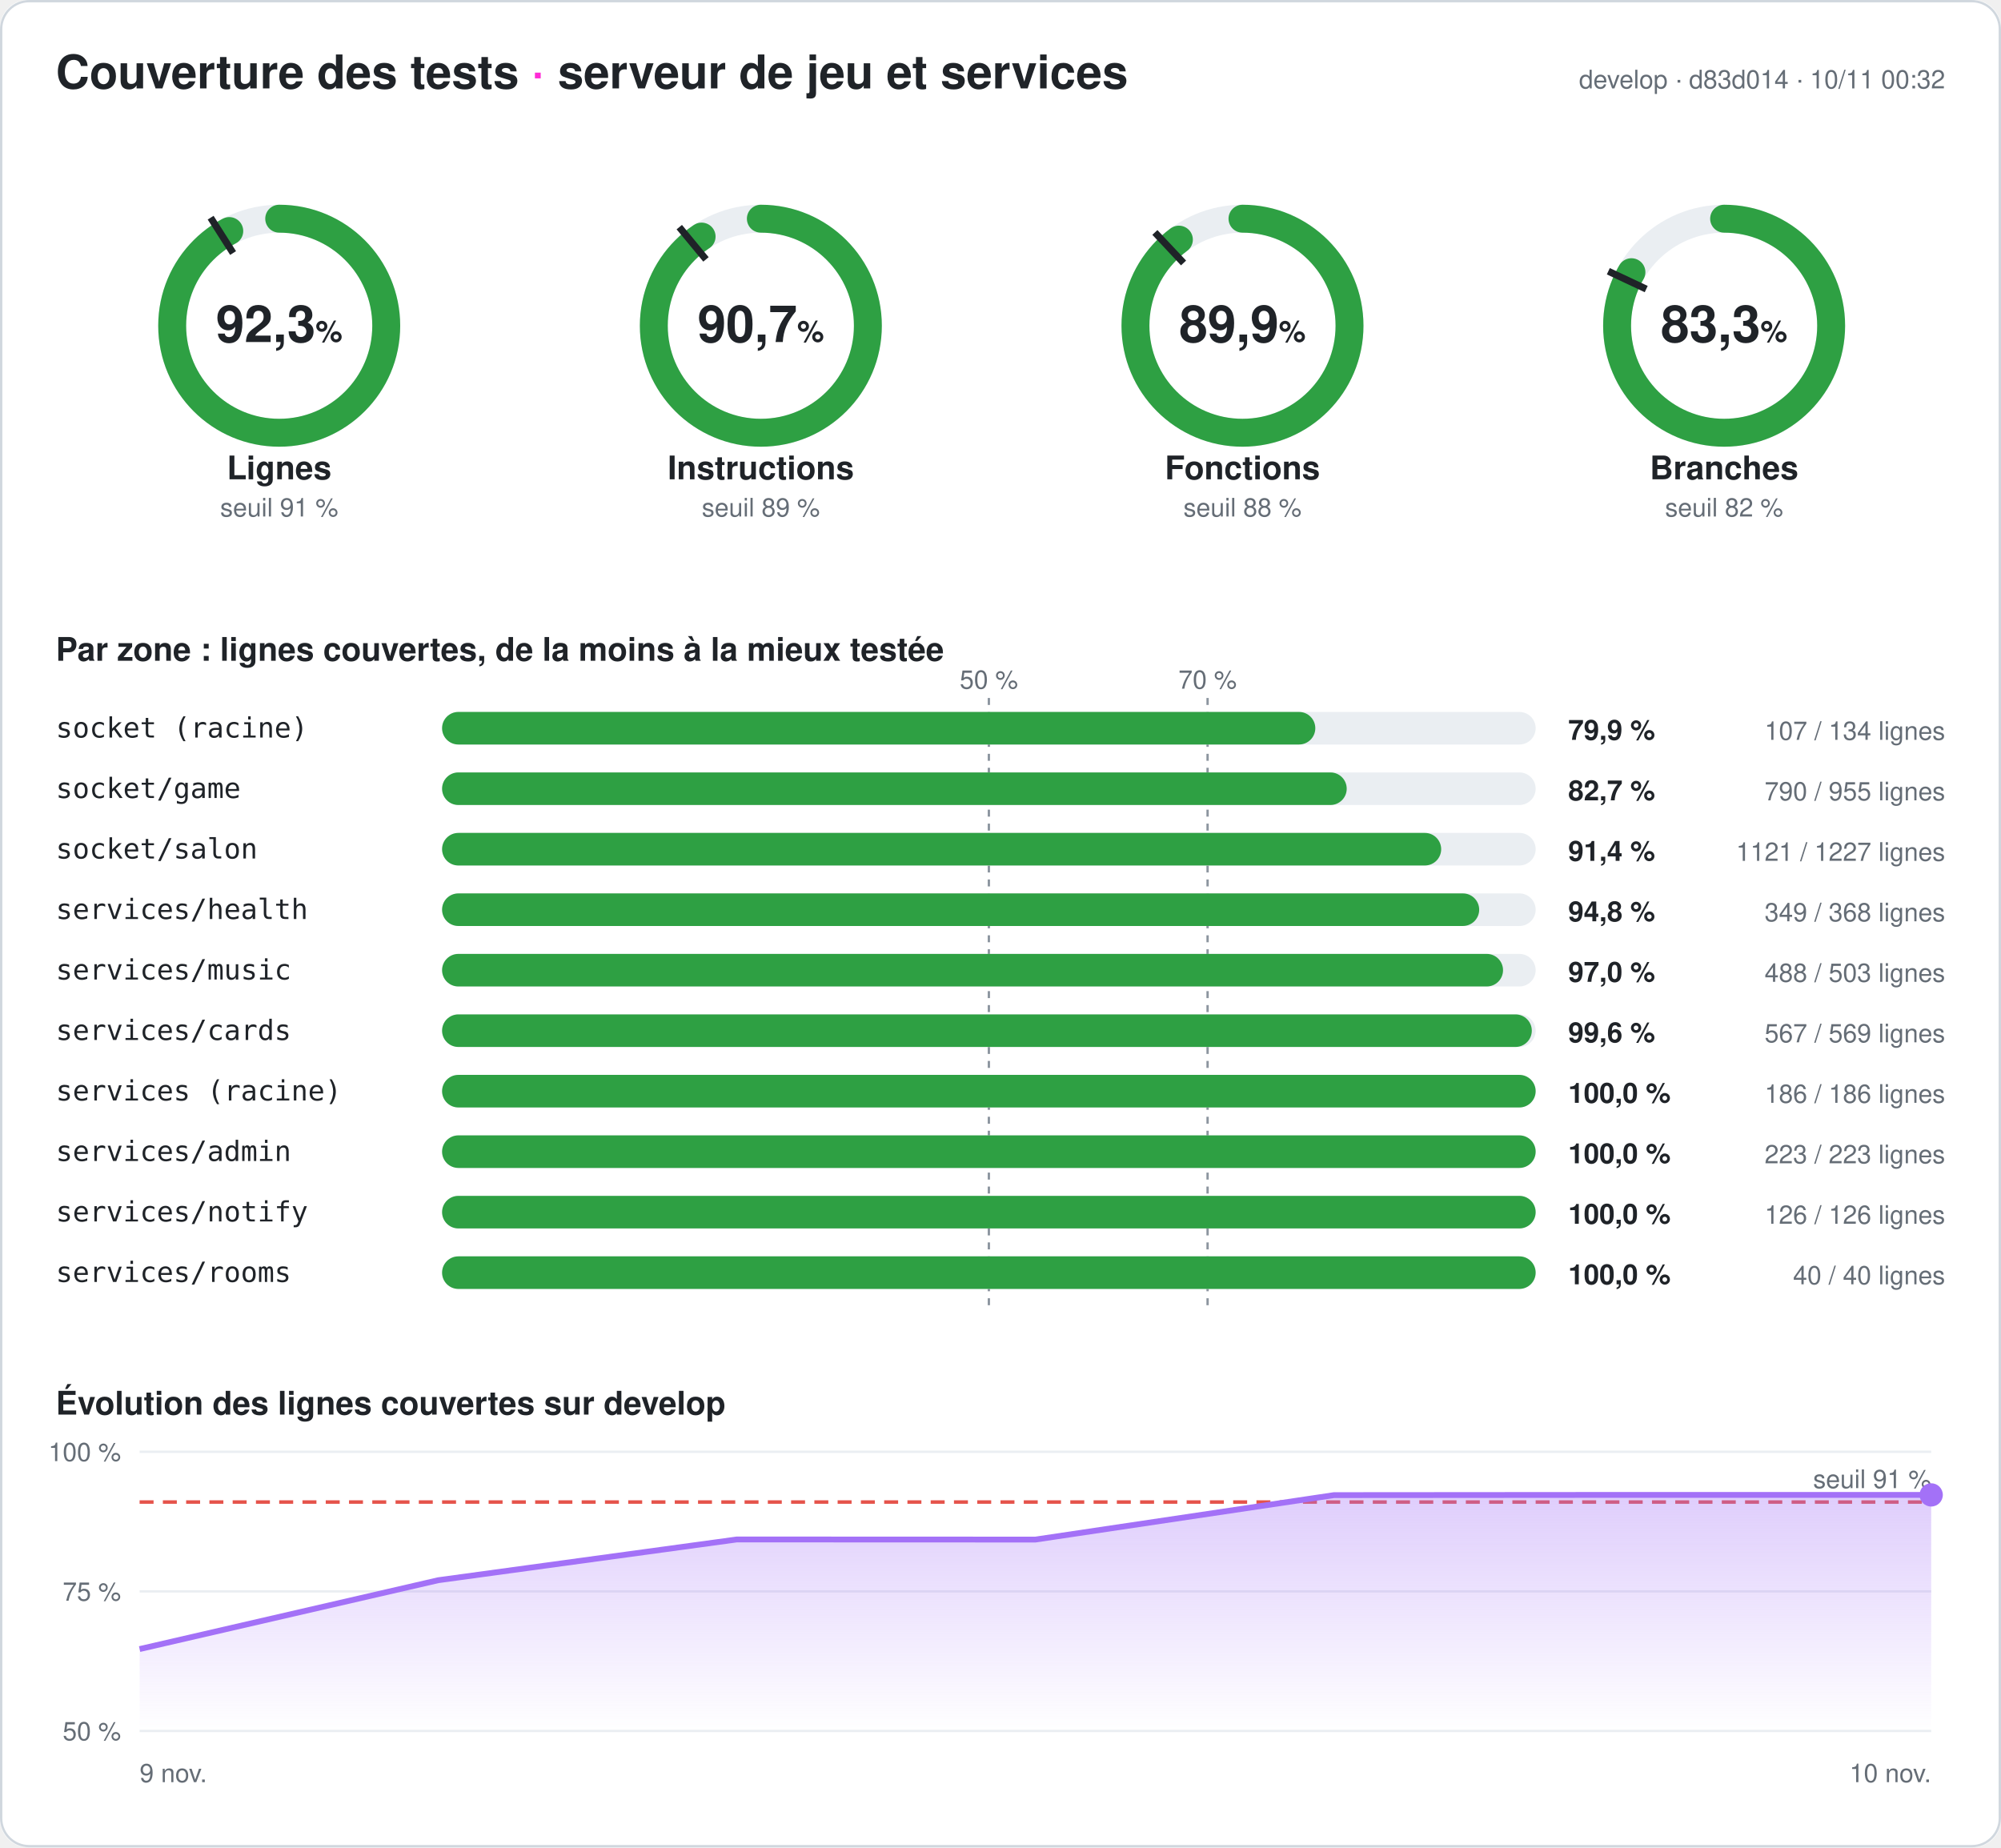
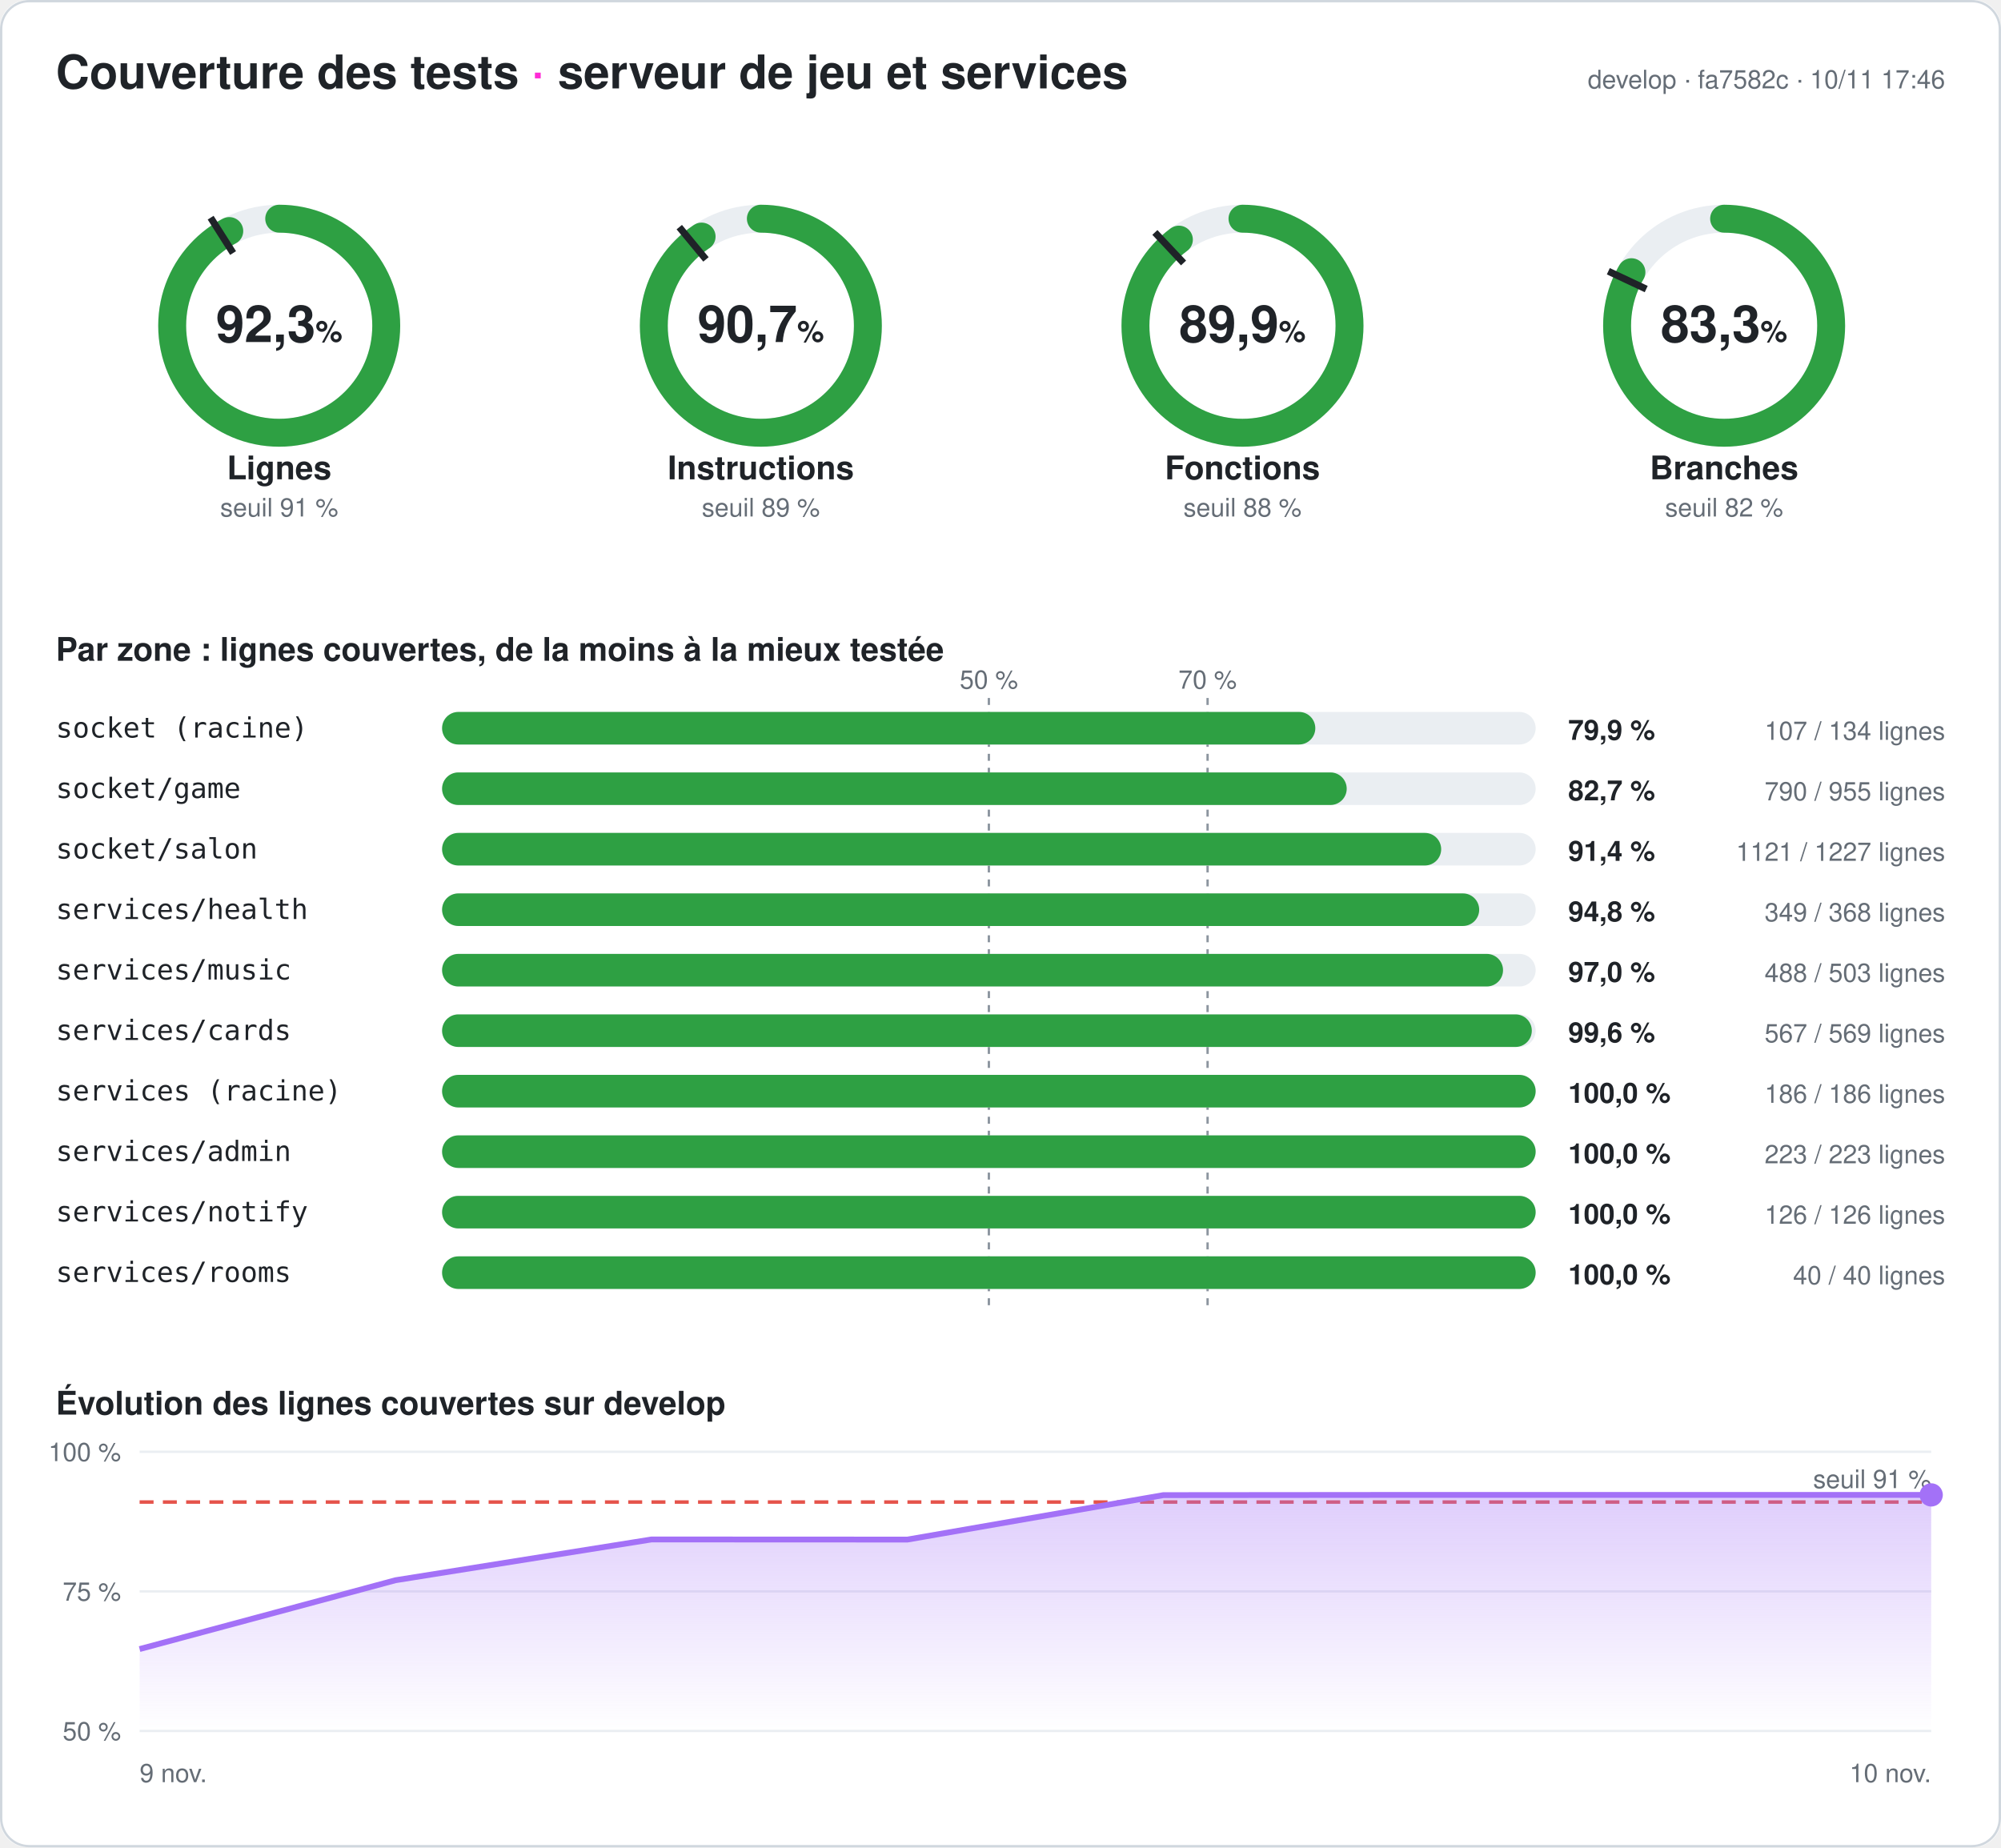
<svg xmlns="http://www.w3.org/2000/svg" width="860" height="794" viewBox="0 0 860 794" font-family="-apple-system,Segoe UI,Helvetica,Arial,sans-serif" role="img" aria-label="Couverture des tests du serveur : 92,3 % des lignes">
  <style>
.fond{fill:#ffffff}.titre{fill:#1f2328;font-size:20px;font-weight:700}.titre2{fill:#1f2328;font-size:14px;font-weight:600}
.valeur{fill:#1f2328;font-size:22px;font-weight:700}.unite{font-size:13px;font-weight:600}.nom{fill:#1f2328;font-size:14px;font-weight:600}
.petit{fill:#656d76;font-size:11px}.zone{fill:#1f2328;font-size:12px;font-family:ui-monospace,Consolas,monospace}
.chiffre{fill:#1f2328;font-size:12px;font-weight:700}.piste{stroke:#eaeef2}.piste-plein{fill:#eaeef2}.trait{stroke:#1f2328}
.repere{stroke:#8c959f;stroke-dasharray:3 3}.grille{stroke:#eaeef2}.bord{fill:none;stroke:#d0d7de}
@media (prefers-color-scheme: dark){.fond{fill:#0d1117}.titre,.titre2,.valeur,.nom,.zone,.chiffre{fill:#e6edf3}.petit{fill:#8d96a0}
.piste{stroke:#21262d}.piste-plein{fill:#21262d}.trait{stroke:#e6edf3}.repere{stroke:#6e7681}.grille{stroke:#21262d}.bord{stroke:#30363d}}
</style>
  <defs>
    <linearGradient id="degrade" x1="0" y1="0" x2="0" y2="1">
      <stop offset="0" stop-color="#a371f7" stop-opacity=".35" />
      <stop offset="1" stop-color="#a371f7" stop-opacity="0" />
    </linearGradient>
  </defs>
  <rect width="860" height="794" rx="12" class="fond" />
  <rect x=".5" y=".5" width="859" height="793" rx="12" class="bord" />
  <text x="24" y="38" class="titre">Couverture des tests <tspan fill="#ff2bd6">·</tspan> serveur de jeu et services</text>
-   <text x="836" y="38" class="petit" text-anchor="end">develop · d83d014 · 10/11 00:32</text>
+   <text x="836" y="38" class="petit" text-anchor="end">develop · fa7582c · 10/11 17:46</text>
  <g>
    <circle cx="120" cy="140" r="46" class="piste" stroke-width="12" fill="none" />
    <circle cx="120" cy="140" r="46" stroke="#2ea043" stroke-width="12" fill="none" stroke-linecap="round" stroke-dasharray="266.714 289.027" transform="rotate(-90 120 140)" />
    <polyline points="100.174,108.76 90.53,93.562" class="trait" stroke-width="3" />
    <text x="120" y="147" class="valeur" text-anchor="middle">92,3<tspan class="unite"> %</tspan>
    </text>
    <text x="120" y="206" class="nom" text-anchor="middle">Lignes</text>
    <text x="120" y="222" class="petit" text-anchor="middle">seuil 91 %</text>
  </g>
  <g>
    <circle cx="327" cy="140" r="46" class="piste" stroke-width="12" fill="none" />
    <circle cx="327" cy="140" r="46" stroke="#2ea043" stroke-width="12" fill="none" stroke-linecap="round" stroke-dasharray="262.06 289.027" transform="rotate(-90 327 140)" />
    <polyline points="303.415,111.491 291.942,97.622" class="trait" stroke-width="3" />
    <text x="327" y="147" class="valeur" text-anchor="middle">90,7<tspan class="unite"> %</tspan>
    </text>
    <text x="327" y="206" class="nom" text-anchor="middle">Instructions</text>
    <text x="327" y="222" class="petit" text-anchor="middle">seuil 89 %</text>
  </g>
  <g>
    <circle cx="534" cy="140" r="46" class="piste" stroke-width="12" fill="none" />
    <circle cx="534" cy="140" r="46" stroke="#2ea043" stroke-width="12" fill="none" stroke-linecap="round" stroke-dasharray="259.777 289.027" transform="rotate(-90 534 140)" />
    <polyline points="508.672,113.028 496.35,99.907" class="trait" stroke-width="3" />
    <text x="534" y="147" class="valeur" text-anchor="middle">89,9<tspan class="unite"> %</tspan>
    </text>
    <text x="534" y="206" class="nom" text-anchor="middle">Fonctions</text>
    <text x="534" y="222" class="petit" text-anchor="middle">seuil 88 %</text>
  </g>
  <g>
    <circle cx="741" cy="140" r="46" class="piste" stroke-width="12" fill="none" />
    <circle cx="741" cy="140" r="46" stroke="#2ea043" stroke-width="12" fill="none" stroke-linecap="round" stroke-dasharray="240.875 289.027" transform="rotate(-90 741 140)" />
    <polyline points="707.521,124.246 691.235,116.582" class="trait" stroke-width="3" />
    <text x="741" y="147" class="valeur" text-anchor="middle">83,3<tspan class="unite"> %</tspan>
    </text>
    <text x="741" y="206" class="nom" text-anchor="middle">Branches</text>
    <text x="741" y="222" class="petit" text-anchor="middle">seuil 82 %</text>
  </g>
  <text x="24" y="284" class="titre2">Par zone : lignes couvertes, de la moins à la mieux testée</text>
  <line x1="425" x2="425" y1="300" y2="564" class="repere" />
  <text x="425" y="296" class="petit" text-anchor="middle">50 %</text>
  <line x1="519" x2="519" y1="300" y2="564" class="repere" />
  <text x="519" y="296" class="petit" text-anchor="middle">70 %</text>
  <text x="24" y="317" class="zone">socket (racine)</text>
  <rect x="190" y="306" width="470" height="14" rx="7" class="piste-plein" />
  <rect x="190" y="306" width="375.299" height="14" rx="7" fill="#2ea043" />
  <text x="674" y="318" class="chiffre">79,9 %</text>
  <text x="836" y="318" class="petit" text-anchor="end">107 / 134 lignes</text>
  <text x="24" y="343" class="zone">socket/game</text>
  <rect x="190" y="332" width="470" height="14" rx="7" class="piste-plein" />
  <rect x="190" y="332" width="388.796" height="14" rx="7" fill="#2ea043" />
  <text x="674" y="344" class="chiffre">82,7 %</text>
  <text x="836" y="344" class="petit" text-anchor="end">790 / 955 lignes</text>
  <text x="24" y="369" class="zone">socket/salon</text>
  <rect x="190" y="358" width="470" height="14" rx="7" class="piste-plein" />
  <rect x="190" y="358" width="429.397" height="14" rx="7" fill="#2ea043" />
  <text x="674" y="370" class="chiffre">91,4 %</text>
  <text x="836" y="370" class="petit" text-anchor="end">1121 / 1227 lignes</text>
  <text x="24" y="395" class="zone">services/health</text>
  <rect x="190" y="384" width="470" height="14" rx="7" class="piste-plein" />
  <rect x="190" y="384" width="445.734" height="14" rx="7" fill="#2ea043" />
  <text x="674" y="396" class="chiffre">94,8 %</text>
  <text x="836" y="396" class="petit" text-anchor="end">349 / 368 lignes</text>
  <text x="24" y="421" class="zone">services/music</text>
  <rect x="190" y="410" width="470" height="14" rx="7" class="piste-plein" />
  <rect x="190" y="410" width="455.984" height="14" rx="7" fill="#2ea043" />
  <text x="674" y="422" class="chiffre">97,0 %</text>
  <text x="836" y="422" class="petit" text-anchor="end">488 / 503 lignes</text>
  <text x="24" y="447" class="zone">services/cards</text>
  <rect x="190" y="436" width="470" height="14" rx="7" class="piste-plein" />
  <rect x="190" y="436" width="468.348" height="14" rx="7" fill="#2ea043" />
  <text x="674" y="448" class="chiffre">99,6 %</text>
  <text x="836" y="448" class="petit" text-anchor="end">567 / 569 lignes</text>
  <text x="24" y="473" class="zone">services (racine)</text>
  <rect x="190" y="462" width="470" height="14" rx="7" class="piste-plein" />
  <rect x="190" y="462" width="470" height="14" rx="7" fill="#2ea043" />
  <text x="674" y="474" class="chiffre">100,0 %</text>
  <text x="836" y="474" class="petit" text-anchor="end">186 / 186 lignes</text>
  <text x="24" y="499" class="zone">services/admin</text>
  <rect x="190" y="488" width="470" height="14" rx="7" class="piste-plein" />
  <rect x="190" y="488" width="470" height="14" rx="7" fill="#2ea043" />
  <text x="674" y="500" class="chiffre">100,0 %</text>
  <text x="836" y="500" class="petit" text-anchor="end">223 / 223 lignes</text>
  <text x="24" y="525" class="zone">services/notify</text>
  <rect x="190" y="514" width="470" height="14" rx="7" class="piste-plein" />
  <rect x="190" y="514" width="470" height="14" rx="7" fill="#2ea043" />
  <text x="674" y="526" class="chiffre">100,0 %</text>
  <text x="836" y="526" class="petit" text-anchor="end">126 / 126 lignes</text>
  <text x="24" y="551" class="zone">services/rooms</text>
  <rect x="190" y="540" width="470" height="14" rx="7" class="piste-plein" />
  <rect x="190" y="540" width="470" height="14" rx="7" fill="#2ea043" />
  <text x="674" y="552" class="chiffre">100,0 %</text>
  <text x="836" y="552" class="petit" text-anchor="end">40 / 40 lignes</text>
  <text x="24" y="608" class="titre2">Évolution des lignes couvertes sur develop</text>
  <line x1="60" x2="830" y1="744" y2="744" class="grille" />
  <text x="52" y="748" class="petit" text-anchor="end">50 %</text>
  <line x1="60" x2="830" y1="684" y2="684" class="grille" />
  <text x="52" y="688" class="petit" text-anchor="end">75 %</text>
  <line x1="60" x2="830" y1="624" y2="624" class="grille" />
  <text x="52" y="628" class="petit" text-anchor="end">100 %</text>
  <line x1="60" x2="830" y1="645.6" y2="645.6" stroke="#e5534b" stroke-dasharray="6 4" stroke-width="1.5" />
  <text x="830" y="639.6" class="petit" fill="#e5534b" text-anchor="end">seuil 91 %</text>
-   <polygon points="60,744 60,708.792 188.333,679.2 316.667,661.68 445,661.728 573.333,642.624 701.667,642.528 830,642.528 830,744" fill="url(#degrade)" />
-   <polyline points="60,708.792 188.333,679.2 316.667,661.68 445,661.728 573.333,642.624 701.667,642.528 830,642.528" fill="none" stroke="#a371f7" stroke-width="2.5" stroke-linejoin="round" />
+   <polygon points="60,744 60,708.792 170,679.2 280,661.68 390,661.728 500,642.624 610,642.528 720,642.528 830,642.528 830,744" fill="url(#degrade)" />
+   <polyline points="60,708.792 170,679.2 280,661.68 390,661.728 500,642.624 610,642.528 720,642.528 830,642.528" fill="none" stroke="#a371f7" stroke-width="2.5" stroke-linejoin="round" />
  <circle cx="830" cy="642.528" r="5" fill="#a371f7" />
  <text x="60" y="766" class="petit">9 nov.</text>
  <text x="830" y="766" class="petit" text-anchor="end">10 nov.</text>
</svg>
